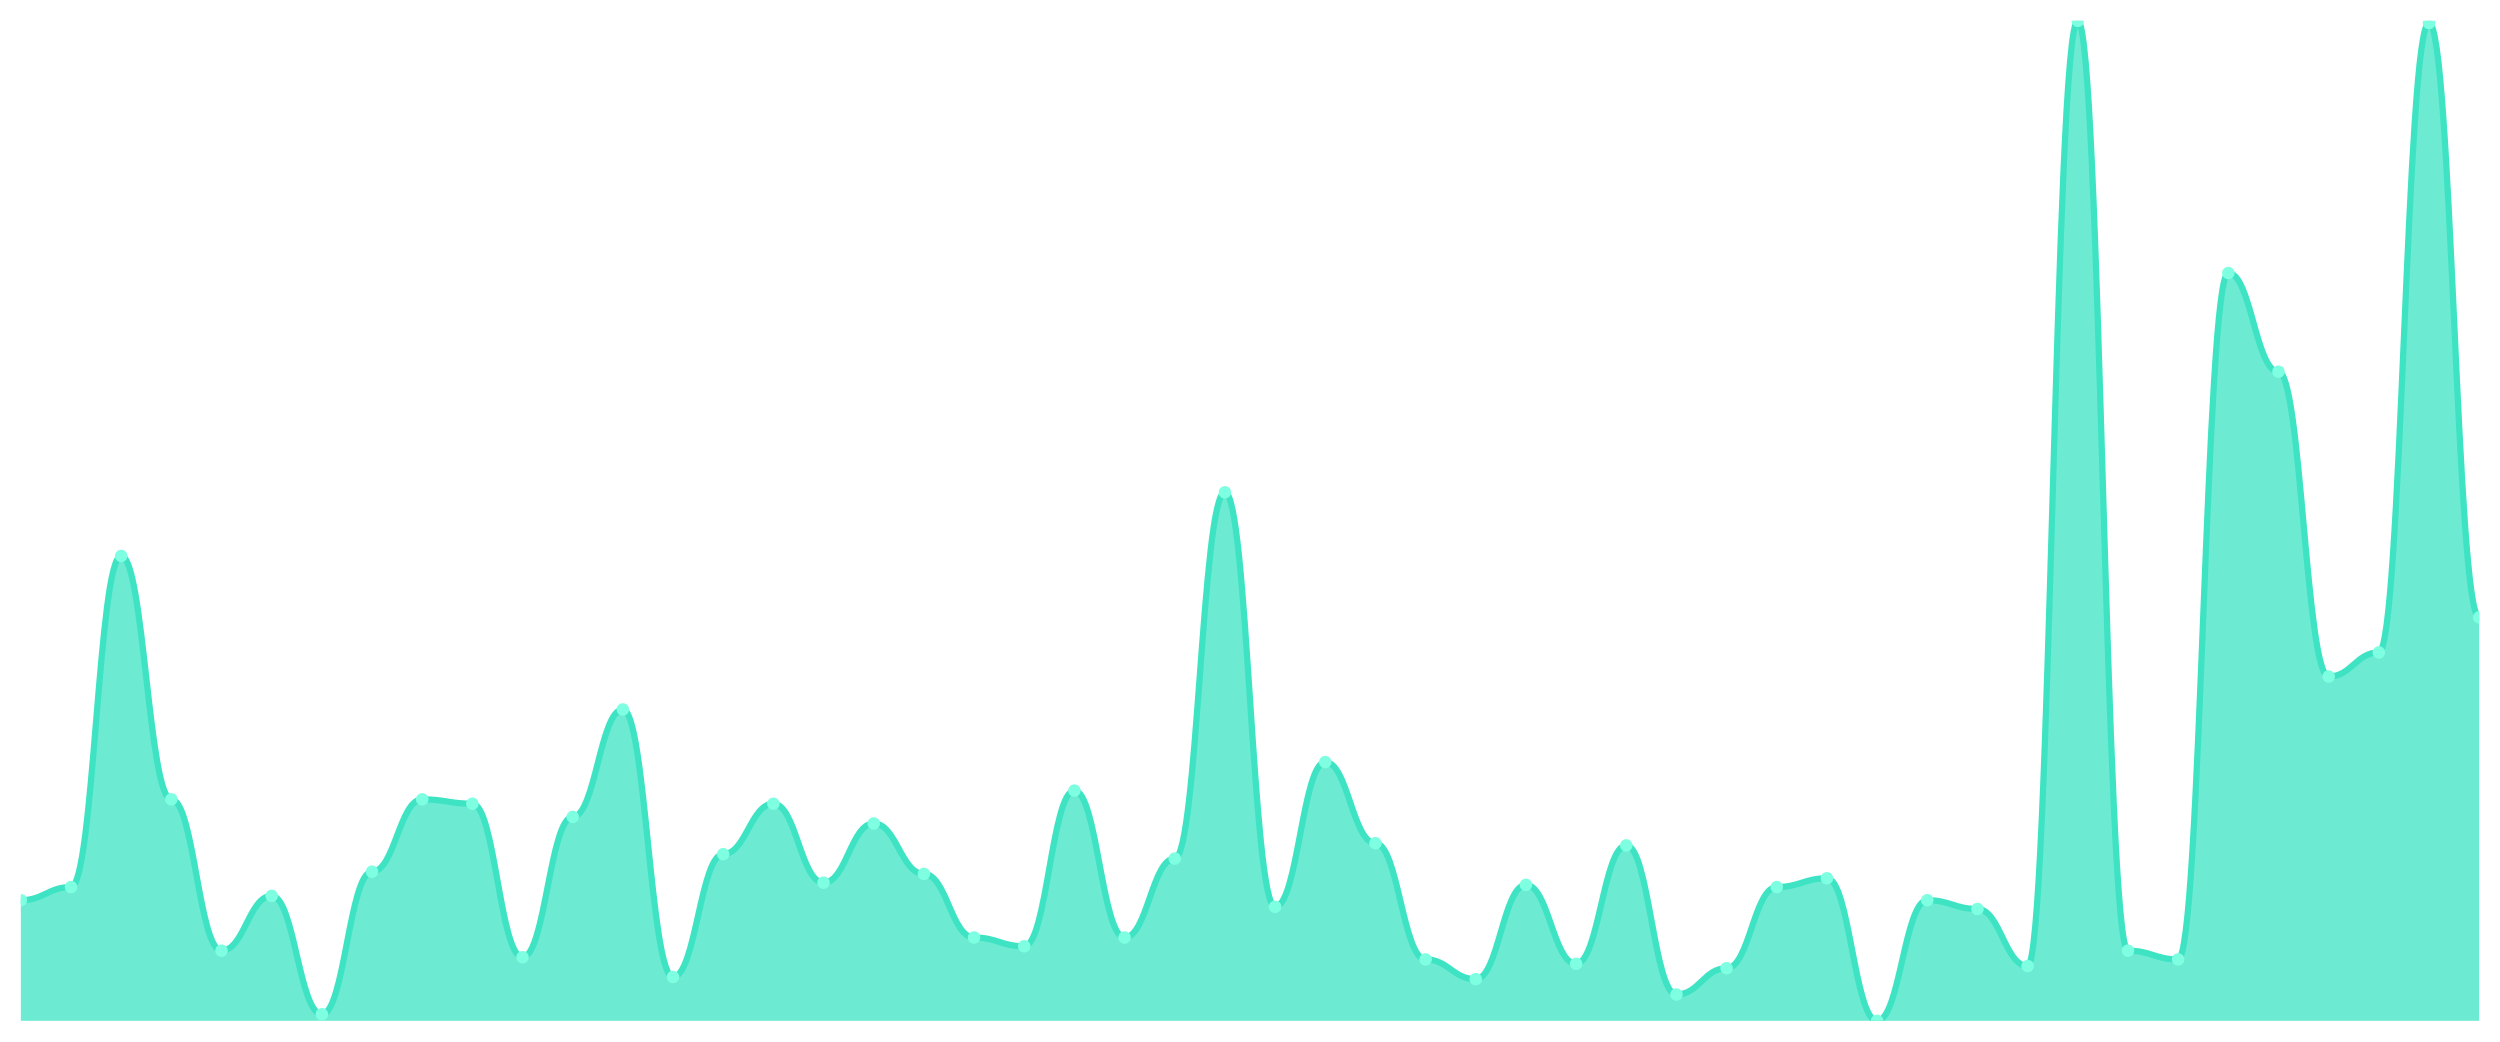
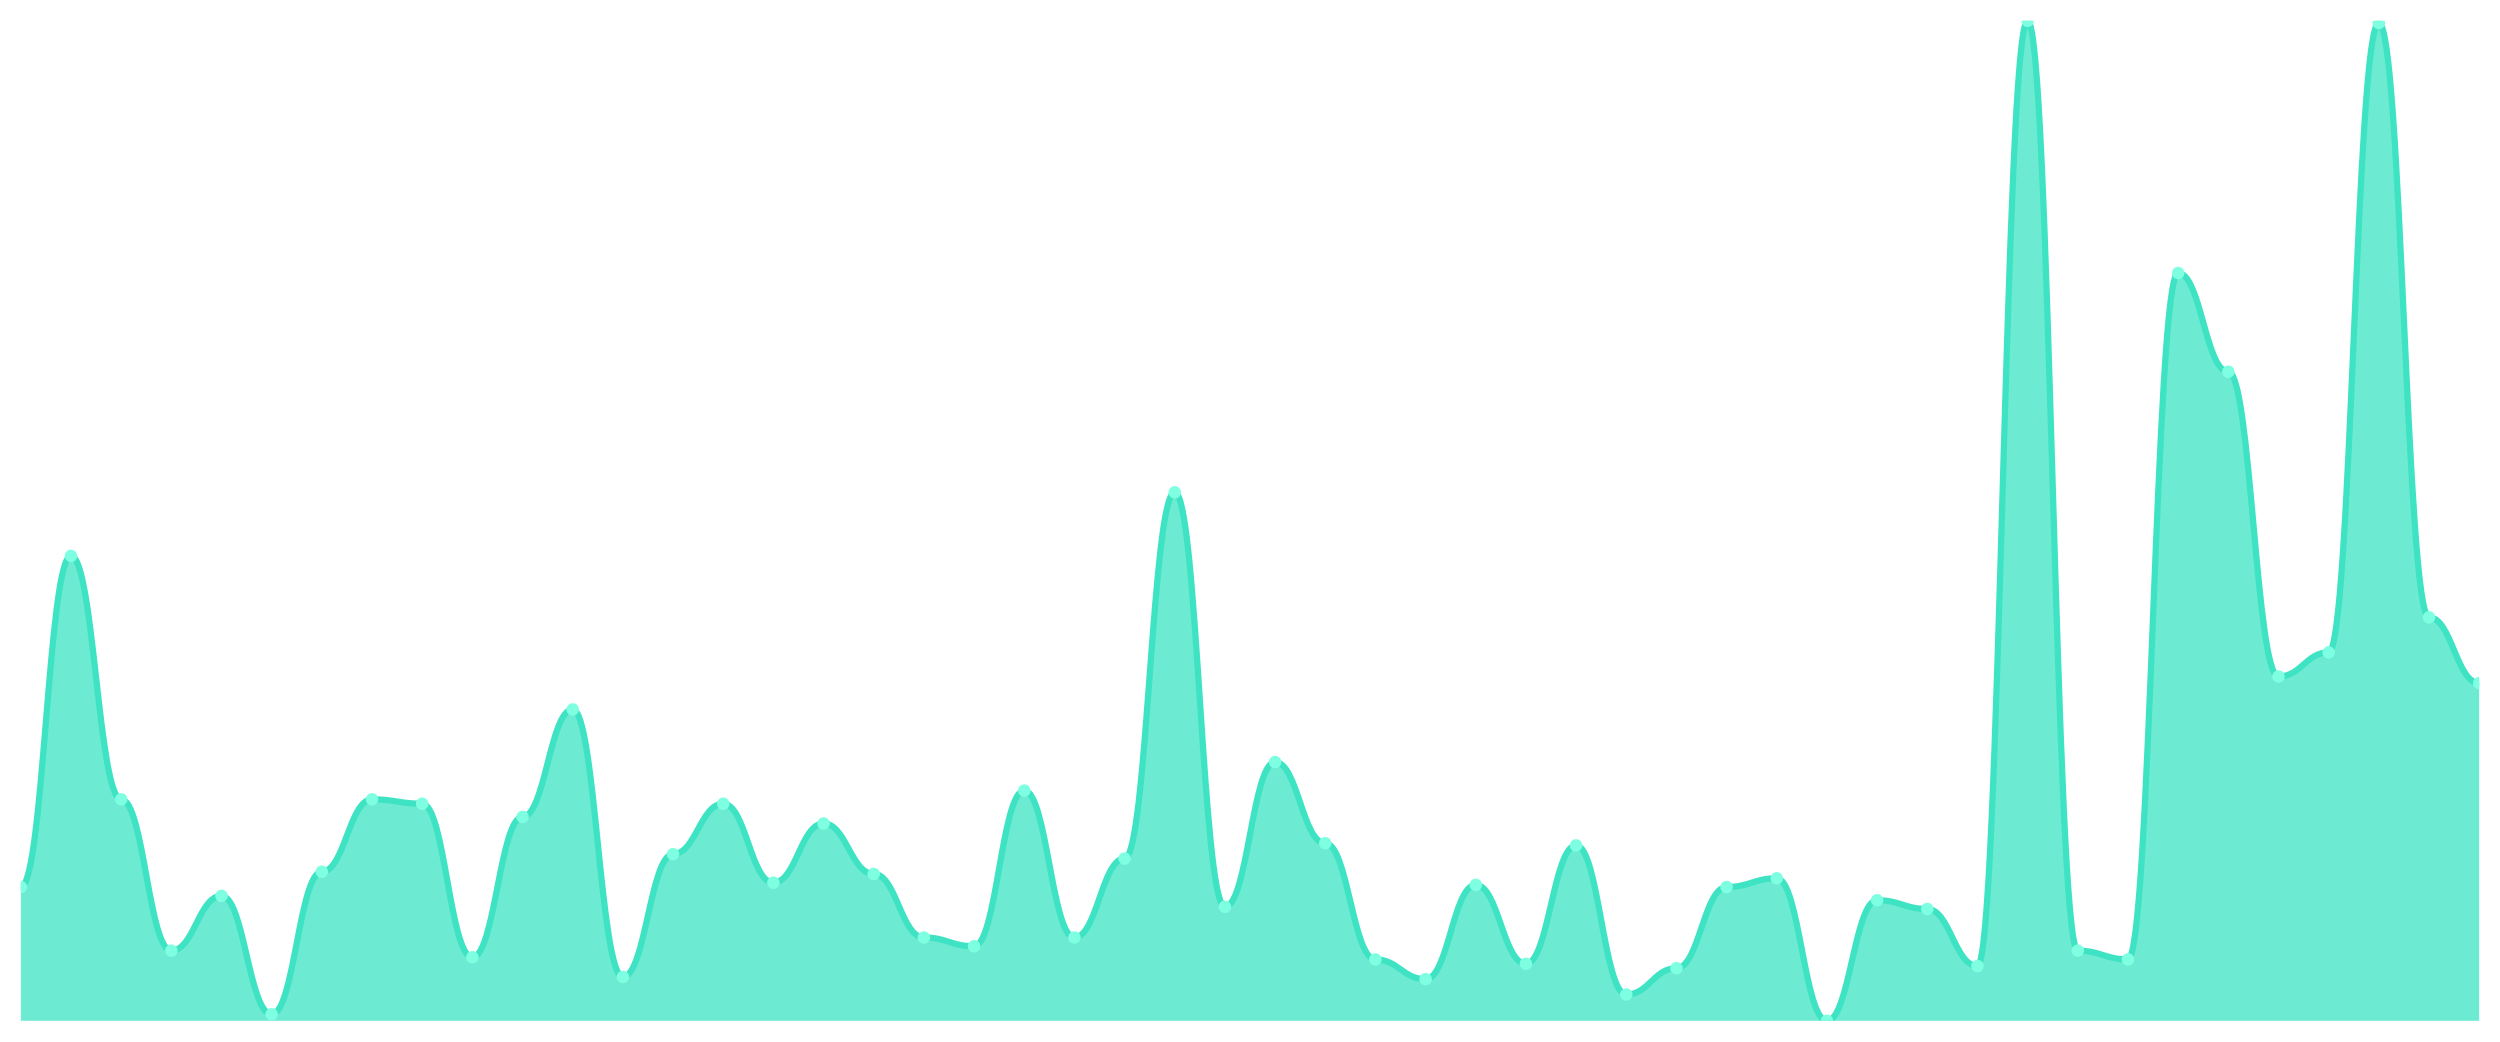
<svg xmlns="http://www.w3.org/2000/svg" viewBox="0 0 1200 500" width="1200" height="500">
  <defs>
    <clipPath id="c">
      <rect x="10" y="10" width="1180" height="480" />
    </clipPath>
  </defs>
  <rect width="1200" height="500" fill="none" />
  <g clip-path="url(#c)">
-     <path d="M 10,490 L 10,432.105 C 20.837,432.105 23.245,425.789 34.082,425.789 C 44.918,425.789 47.327,266.842 58.163,266.842 C 69,266.842 71.408,383.684 82.245,383.684 C 93.082,383.684 95.49,456.316 106.327,456.316 C 117.163,456.316 119.571,430 130.408,430 C 141.245,430 143.653,486.842 154.49,486.842 C 165.327,486.842 167.735,418.421 178.571,418.421 C 189.408,418.421 191.816,383.684 202.653,383.684 C 213.49,383.684 215.898,385.789 226.735,385.789 C 237.571,385.789 239.98,459.474 250.816,459.474 C 261.653,459.474 264.061,392.105 274.898,392.105 C 285.735,392.105 288.143,340.526 298.98,340.526 C 309.816,340.526 312.224,468.947 323.061,468.947 C 333.898,468.947 336.306,410 347.143,410 C 357.98,410 360.388,385.789 371.224,385.789 C 382.061,385.789 384.469,423.684 395.306,423.684 C 406.143,423.684 408.551,395.263 419.388,395.263 C 430.224,395.263 432.633,419.474 443.469,419.474 C 454.306,419.474 456.714,450 467.551,450 C 478.388,450 480.796,454.211 491.633,454.211 C 502.469,454.211 504.878,379.474 515.714,379.474 C 526.551,379.474 528.959,450 539.796,450 C 550.633,450 553.041,412.105 563.878,412.105 C 574.714,412.105 577.122,236.316 587.959,236.316 C 598.796,236.316 601.204,435.263 612.041,435.263 C 622.878,435.263 625.286,365.789 636.122,365.789 C 646.959,365.789 649.367,404.737 660.204,404.737 C 671.041,404.737 673.449,460.526 684.286,460.526 C 695.122,460.526 697.531,470 708.367,470 C 719.204,470 721.612,424.737 732.449,424.737 C 743.286,424.737 745.694,462.632 756.531,462.632 C 767.367,462.632 769.776,405.789 780.612,405.789 C 791.449,405.789 793.857,477.368 804.694,477.368 C 815.531,477.368 817.939,464.737 828.776,464.737 C 839.612,464.737 842.02,425.789 852.857,425.789 C 863.694,425.789 866.102,421.579 876.939,421.579 C 887.776,421.579 890.184,490 901.02,490 C 911.857,490 914.265,432.105 925.102,432.105 C 935.939,432.105 938.347,436.316 949.184,436.316 C 960.02,436.316 962.429,463.684 973.265,463.684 C 984.102,463.684 986.51,10 997.347,10 C 1008.184,10 1010.592,456.316 1021.429,456.316 C 1032.265,456.316 1034.673,460.526 1045.51,460.526 C 1056.347,460.526 1058.755,131.053 1069.592,131.053 C 1080.429,131.053 1082.837,178.421 1093.673,178.421 C 1104.51,178.421 1106.918,324.737 1117.755,324.737 C 1128.592,324.737 1131,313.158 1141.837,313.158 C 1152.673,313.158 1155.082,11.053 1165.918,11.053 C 1176.755,11.053 1179.163,296.316 1190,296.316 L 1190,490 Z" fill="rgba(61,227,195,0.75)" />
-     <path d="M 10,432.105 C 20.837,432.105 23.245,425.789 34.082,425.789 C 44.918,425.789 47.327,266.842 58.163,266.842 C 69,266.842 71.408,383.684 82.245,383.684 C 93.082,383.684 95.49,456.316 106.327,456.316 C 117.163,456.316 119.571,430 130.408,430 C 141.245,430 143.653,486.842 154.49,486.842 C 165.327,486.842 167.735,418.421 178.571,418.421 C 189.408,418.421 191.816,383.684 202.653,383.684 C 213.49,383.684 215.898,385.789 226.735,385.789 C 237.571,385.789 239.98,459.474 250.816,459.474 C 261.653,459.474 264.061,392.105 274.898,392.105 C 285.735,392.105 288.143,340.526 298.98,340.526 C 309.816,340.526 312.224,468.947 323.061,468.947 C 333.898,468.947 336.306,410 347.143,410 C 357.98,410 360.388,385.789 371.224,385.789 C 382.061,385.789 384.469,423.684 395.306,423.684 C 406.143,423.684 408.551,395.263 419.388,395.263 C 430.224,395.263 432.633,419.474 443.469,419.474 C 454.306,419.474 456.714,450 467.551,450 C 478.388,450 480.796,454.211 491.633,454.211 C 502.469,454.211 504.878,379.474 515.714,379.474 C 526.551,379.474 528.959,450 539.796,450 C 550.633,450 553.041,412.105 563.878,412.105 C 574.714,412.105 577.122,236.316 587.959,236.316 C 598.796,236.316 601.204,435.263 612.041,435.263 C 622.878,435.263 625.286,365.789 636.122,365.789 C 646.959,365.789 649.367,404.737 660.204,404.737 C 671.041,404.737 673.449,460.526 684.286,460.526 C 695.122,460.526 697.531,470 708.367,470 C 719.204,470 721.612,424.737 732.449,424.737 C 743.286,424.737 745.694,462.632 756.531,462.632 C 767.367,462.632 769.776,405.789 780.612,405.789 C 791.449,405.789 793.857,477.368 804.694,477.368 C 815.531,477.368 817.939,464.737 828.776,464.737 C 839.612,464.737 842.02,425.789 852.857,425.789 C 863.694,425.789 866.102,421.579 876.939,421.579 C 887.776,421.579 890.184,490 901.02,490 C 911.857,490 914.265,432.105 925.102,432.105 C 935.939,432.105 938.347,436.316 949.184,436.316 C 960.02,436.316 962.429,463.684 973.265,463.684 C 984.102,463.684 986.51,10 997.347,10 C 1008.184,10 1010.592,456.316 1021.429,456.316 C 1032.265,456.316 1034.673,460.526 1045.51,460.526 C 1056.347,460.526 1058.755,131.053 1069.592,131.053 C 1080.429,131.053 1082.837,178.421 1093.673,178.421 C 1104.51,178.421 1106.918,324.737 1117.755,324.737 C 1128.592,324.737 1131,313.158 1141.837,313.158 C 1152.673,313.158 1155.082,11.053 1165.918,11.053 C 1176.755,11.053 1179.163,296.316 1190,296.316" fill="none" stroke="#3de3c3" stroke-width="3" stroke-linecap="round" stroke-linejoin="round" />
-     <circle cx="10" cy="432.105" r="3" fill="#7fffe1" />
-     <circle cx="34.082" cy="425.789" r="3" fill="#7fffe1" />
-     <circle cx="58.163" cy="266.842" r="3" fill="#7fffe1" />
-     <circle cx="82.245" cy="383.684" r="3" fill="#7fffe1" />
-     <circle cx="106.327" cy="456.316" r="3" fill="#7fffe1" />
-     <circle cx="130.408" cy="430" r="3" fill="#7fffe1" />
-     <circle cx="154.49" cy="486.842" r="3" fill="#7fffe1" />
-     <circle cx="178.571" cy="418.421" r="3" fill="#7fffe1" />
-     <circle cx="202.653" cy="383.684" r="3" fill="#7fffe1" />
-     <circle cx="226.735" cy="385.789" r="3" fill="#7fffe1" />
-     <circle cx="250.816" cy="459.474" r="3" fill="#7fffe1" />
-     <circle cx="274.898" cy="392.105" r="3" fill="#7fffe1" />
-     <circle cx="298.98" cy="340.526" r="3" fill="#7fffe1" />
-     <circle cx="323.061" cy="468.947" r="3" fill="#7fffe1" />
-     <circle cx="347.143" cy="410" r="3" fill="#7fffe1" />
-     <circle cx="371.224" cy="385.789" r="3" fill="#7fffe1" />
-     <circle cx="395.306" cy="423.684" r="3" fill="#7fffe1" />
-     <circle cx="419.388" cy="395.263" r="3" fill="#7fffe1" />
-     <circle cx="443.469" cy="419.474" r="3" fill="#7fffe1" />
-     <circle cx="467.551" cy="450" r="3" fill="#7fffe1" />
-     <circle cx="491.633" cy="454.211" r="3" fill="#7fffe1" />
-     <circle cx="515.714" cy="379.474" r="3" fill="#7fffe1" />
-     <circle cx="539.796" cy="450" r="3" fill="#7fffe1" />
-     <circle cx="563.878" cy="412.105" r="3" fill="#7fffe1" />
-     <circle cx="587.959" cy="236.316" r="3" fill="#7fffe1" />
-     <circle cx="612.041" cy="435.263" r="3" fill="#7fffe1" />
-     <circle cx="636.122" cy="365.789" r="3" fill="#7fffe1" />
-     <circle cx="660.204" cy="404.737" r="3" fill="#7fffe1" />
-     <circle cx="684.286" cy="460.526" r="3" fill="#7fffe1" />
-     <circle cx="708.367" cy="470" r="3" fill="#7fffe1" />
-     <circle cx="732.449" cy="424.737" r="3" fill="#7fffe1" />
-     <circle cx="756.531" cy="462.632" r="3" fill="#7fffe1" />
-     <circle cx="780.612" cy="405.789" r="3" fill="#7fffe1" />
-     <circle cx="804.694" cy="477.368" r="3" fill="#7fffe1" />
-     <circle cx="828.776" cy="464.737" r="3" fill="#7fffe1" />
-     <circle cx="852.857" cy="425.789" r="3" fill="#7fffe1" />
-     <circle cx="876.939" cy="421.579" r="3" fill="#7fffe1" />
-     <circle cx="901.02" cy="490" r="3" fill="#7fffe1" />
-     <circle cx="925.102" cy="432.105" r="3" fill="#7fffe1" />
-     <circle cx="949.184" cy="436.316" r="3" fill="#7fffe1" />
-     <circle cx="973.265" cy="463.684" r="3" fill="#7fffe1" />
-     <circle cx="997.347" cy="10" r="3" fill="#7fffe1" />
-     <circle cx="1021.429" cy="456.316" r="3" fill="#7fffe1" />
-     <circle cx="1045.51" cy="460.526" r="3" fill="#7fffe1" />
-     <circle cx="1069.592" cy="131.053" r="3" fill="#7fffe1" />
-     <circle cx="1093.673" cy="178.421" r="3" fill="#7fffe1" />
-     <circle cx="1117.755" cy="324.737" r="3" fill="#7fffe1" />
-     <circle cx="1141.837" cy="313.158" r="3" fill="#7fffe1" />
-     <circle cx="1165.918" cy="11.053" r="3" fill="#7fffe1" />
-     <circle cx="1190" cy="296.316" r="3" fill="#7fffe1" />
+     <path d="M 10,490 L 10,425.789 C 20.837,425.789 23.245,266.842 34.082,266.842 C 44.918,266.842 47.327,383.684 58.163,383.684 C 69,383.684 71.408,456.316 82.245,456.316 C 93.082,456.316 95.49,430 106.327,430 C 117.163,430 119.571,486.842 130.408,486.842 C 141.245,486.842 143.653,418.421 154.49,418.421 C 165.327,418.421 167.735,383.684 178.571,383.684 C 189.408,383.684 191.816,385.789 202.653,385.789 C 213.49,385.789 215.898,459.474 226.735,459.474 C 237.571,459.474 239.98,392.105 250.816,392.105 C 261.653,392.105 264.061,340.526 274.898,340.526 C 285.735,340.526 288.143,468.947 298.98,468.947 C 309.816,468.947 312.224,410 323.061,410 C 333.898,410 336.306,385.789 347.143,385.789 C 357.98,385.789 360.388,423.684 371.224,423.684 C 382.061,423.684 384.469,395.263 395.306,395.263 C 406.143,395.263 408.551,419.474 419.388,419.474 C 430.224,419.474 432.633,450 443.469,450 C 454.306,450 456.714,454.211 467.551,454.211 C 478.388,454.211 480.796,379.474 491.633,379.474 C 502.469,379.474 504.878,450 515.714,450 C 526.551,450 528.959,412.105 539.796,412.105 C 550.633,412.105 553.041,236.316 563.878,236.316 C 574.714,236.316 577.122,435.263 587.959,435.263 C 598.796,435.263 601.204,365.789 612.041,365.789 C 622.878,365.789 625.286,404.737 636.122,404.737 C 646.959,404.737 649.367,460.526 660.204,460.526 C 671.041,460.526 673.449,470 684.286,470 C 695.122,470 697.531,424.737 708.367,424.737 C 719.204,424.737 721.612,462.632 732.449,462.632 C 743.286,462.632 745.694,405.789 756.531,405.789 C 767.367,405.789 769.776,477.368 780.612,477.368 C 791.449,477.368 793.857,464.737 804.694,464.737 C 815.531,464.737 817.939,425.789 828.776,425.789 C 839.612,425.789 842.02,421.579 852.857,421.579 C 863.694,421.579 866.102,490 876.939,490 C 887.776,490 890.184,432.105 901.02,432.105 C 911.857,432.105 914.265,436.316 925.102,436.316 C 935.939,436.316 938.347,463.684 949.184,463.684 C 960.02,463.684 962.429,10 973.265,10 C 984.102,10 986.51,456.316 997.347,456.316 C 1008.184,456.316 1010.592,460.526 1021.429,460.526 C 1032.265,460.526 1034.673,131.053 1045.51,131.053 C 1056.347,131.053 1058.755,178.421 1069.592,178.421 C 1080.429,178.421 1082.837,324.737 1093.673,324.737 C 1104.51,324.737 1106.918,313.158 1117.755,313.158 C 1128.592,313.158 1131,11.053 1141.837,11.053 C 1152.673,11.053 1155.082,296.316 1165.918,296.316 C 1176.755,296.316 1179.163,327.895 1190,327.895 L 1190,490 Z" fill="rgba(61,227,195,0.75)" />
+     <path d="M 10,425.789 C 20.837,425.789 23.245,266.842 34.082,266.842 C 44.918,266.842 47.327,383.684 58.163,383.684 C 69,383.684 71.408,456.316 82.245,456.316 C 93.082,456.316 95.49,430 106.327,430 C 117.163,430 119.571,486.842 130.408,486.842 C 141.245,486.842 143.653,418.421 154.49,418.421 C 165.327,418.421 167.735,383.684 178.571,383.684 C 189.408,383.684 191.816,385.789 202.653,385.789 C 213.49,385.789 215.898,459.474 226.735,459.474 C 237.571,459.474 239.98,392.105 250.816,392.105 C 261.653,392.105 264.061,340.526 274.898,340.526 C 285.735,340.526 288.143,468.947 298.98,468.947 C 309.816,468.947 312.224,410 323.061,410 C 333.898,410 336.306,385.789 347.143,385.789 C 357.98,385.789 360.388,423.684 371.224,423.684 C 382.061,423.684 384.469,395.263 395.306,395.263 C 406.143,395.263 408.551,419.474 419.388,419.474 C 430.224,419.474 432.633,450 443.469,450 C 454.306,450 456.714,454.211 467.551,454.211 C 478.388,454.211 480.796,379.474 491.633,379.474 C 502.469,379.474 504.878,450 515.714,450 C 526.551,450 528.959,412.105 539.796,412.105 C 550.633,412.105 553.041,236.316 563.878,236.316 C 574.714,236.316 577.122,435.263 587.959,435.263 C 598.796,435.263 601.204,365.789 612.041,365.789 C 622.878,365.789 625.286,404.737 636.122,404.737 C 646.959,404.737 649.367,460.526 660.204,460.526 C 671.041,460.526 673.449,470 684.286,470 C 695.122,470 697.531,424.737 708.367,424.737 C 719.204,424.737 721.612,462.632 732.449,462.632 C 743.286,462.632 745.694,405.789 756.531,405.789 C 767.367,405.789 769.776,477.368 780.612,477.368 C 791.449,477.368 793.857,464.737 804.694,464.737 C 815.531,464.737 817.939,425.789 828.776,425.789 C 839.612,425.789 842.02,421.579 852.857,421.579 C 863.694,421.579 866.102,490 876.939,490 C 887.776,490 890.184,432.105 901.02,432.105 C 911.857,432.105 914.265,436.316 925.102,436.316 C 935.939,436.316 938.347,463.684 949.184,463.684 C 960.02,463.684 962.429,10 973.265,10 C 984.102,10 986.51,456.316 997.347,456.316 C 1008.184,456.316 1010.592,460.526 1021.429,460.526 C 1032.265,460.526 1034.673,131.053 1045.51,131.053 C 1056.347,131.053 1058.755,178.421 1069.592,178.421 C 1080.429,178.421 1082.837,324.737 1093.673,324.737 C 1104.51,324.737 1106.918,313.158 1117.755,313.158 C 1128.592,313.158 1131,11.053 1141.837,11.053 C 1152.673,11.053 1155.082,296.316 1165.918,296.316 C 1176.755,296.316 1179.163,327.895 1190,327.895" fill="none" stroke="#3de3c3" stroke-width="3" stroke-linecap="round" stroke-linejoin="round" />
+     <circle cx="10" cy="425.789" r="3" fill="#7fffe1" />
+     <circle cx="34.082" cy="266.842" r="3" fill="#7fffe1" />
+     <circle cx="58.163" cy="383.684" r="3" fill="#7fffe1" />
+     <circle cx="82.245" cy="456.316" r="3" fill="#7fffe1" />
+     <circle cx="106.327" cy="430" r="3" fill="#7fffe1" />
+     <circle cx="130.408" cy="486.842" r="3" fill="#7fffe1" />
+     <circle cx="154.49" cy="418.421" r="3" fill="#7fffe1" />
+     <circle cx="178.571" cy="383.684" r="3" fill="#7fffe1" />
+     <circle cx="202.653" cy="385.789" r="3" fill="#7fffe1" />
+     <circle cx="226.735" cy="459.474" r="3" fill="#7fffe1" />
+     <circle cx="250.816" cy="392.105" r="3" fill="#7fffe1" />
+     <circle cx="274.898" cy="340.526" r="3" fill="#7fffe1" />
+     <circle cx="298.98" cy="468.947" r="3" fill="#7fffe1" />
+     <circle cx="323.061" cy="410" r="3" fill="#7fffe1" />
+     <circle cx="347.143" cy="385.789" r="3" fill="#7fffe1" />
+     <circle cx="371.224" cy="423.684" r="3" fill="#7fffe1" />
+     <circle cx="395.306" cy="395.263" r="3" fill="#7fffe1" />
+     <circle cx="419.388" cy="419.474" r="3" fill="#7fffe1" />
+     <circle cx="443.469" cy="450" r="3" fill="#7fffe1" />
+     <circle cx="467.551" cy="454.211" r="3" fill="#7fffe1" />
+     <circle cx="491.633" cy="379.474" r="3" fill="#7fffe1" />
+     <circle cx="515.714" cy="450" r="3" fill="#7fffe1" />
+     <circle cx="539.796" cy="412.105" r="3" fill="#7fffe1" />
+     <circle cx="563.878" cy="236.316" r="3" fill="#7fffe1" />
+     <circle cx="587.959" cy="435.263" r="3" fill="#7fffe1" />
+     <circle cx="612.041" cy="365.789" r="3" fill="#7fffe1" />
+     <circle cx="636.122" cy="404.737" r="3" fill="#7fffe1" />
+     <circle cx="660.204" cy="460.526" r="3" fill="#7fffe1" />
+     <circle cx="684.286" cy="470" r="3" fill="#7fffe1" />
+     <circle cx="708.367" cy="424.737" r="3" fill="#7fffe1" />
+     <circle cx="732.449" cy="462.632" r="3" fill="#7fffe1" />
+     <circle cx="756.531" cy="405.789" r="3" fill="#7fffe1" />
+     <circle cx="780.612" cy="477.368" r="3" fill="#7fffe1" />
+     <circle cx="804.694" cy="464.737" r="3" fill="#7fffe1" />
+     <circle cx="828.776" cy="425.789" r="3" fill="#7fffe1" />
+     <circle cx="852.857" cy="421.579" r="3" fill="#7fffe1" />
+     <circle cx="876.939" cy="490" r="3" fill="#7fffe1" />
+     <circle cx="901.02" cy="432.105" r="3" fill="#7fffe1" />
+     <circle cx="925.102" cy="436.316" r="3" fill="#7fffe1" />
+     <circle cx="949.184" cy="463.684" r="3" fill="#7fffe1" />
+     <circle cx="973.265" cy="10" r="3" fill="#7fffe1" />
+     <circle cx="997.347" cy="456.316" r="3" fill="#7fffe1" />
+     <circle cx="1021.429" cy="460.526" r="3" fill="#7fffe1" />
+     <circle cx="1045.51" cy="131.053" r="3" fill="#7fffe1" />
+     <circle cx="1069.592" cy="178.421" r="3" fill="#7fffe1" />
+     <circle cx="1093.673" cy="324.737" r="3" fill="#7fffe1" />
+     <circle cx="1117.755" cy="313.158" r="3" fill="#7fffe1" />
+     <circle cx="1141.837" cy="11.053" r="3" fill="#7fffe1" />
+     <circle cx="1165.918" cy="296.316" r="3" fill="#7fffe1" />
+     <circle cx="1190" cy="327.895" r="3" fill="#7fffe1" />
  </g>
</svg>
